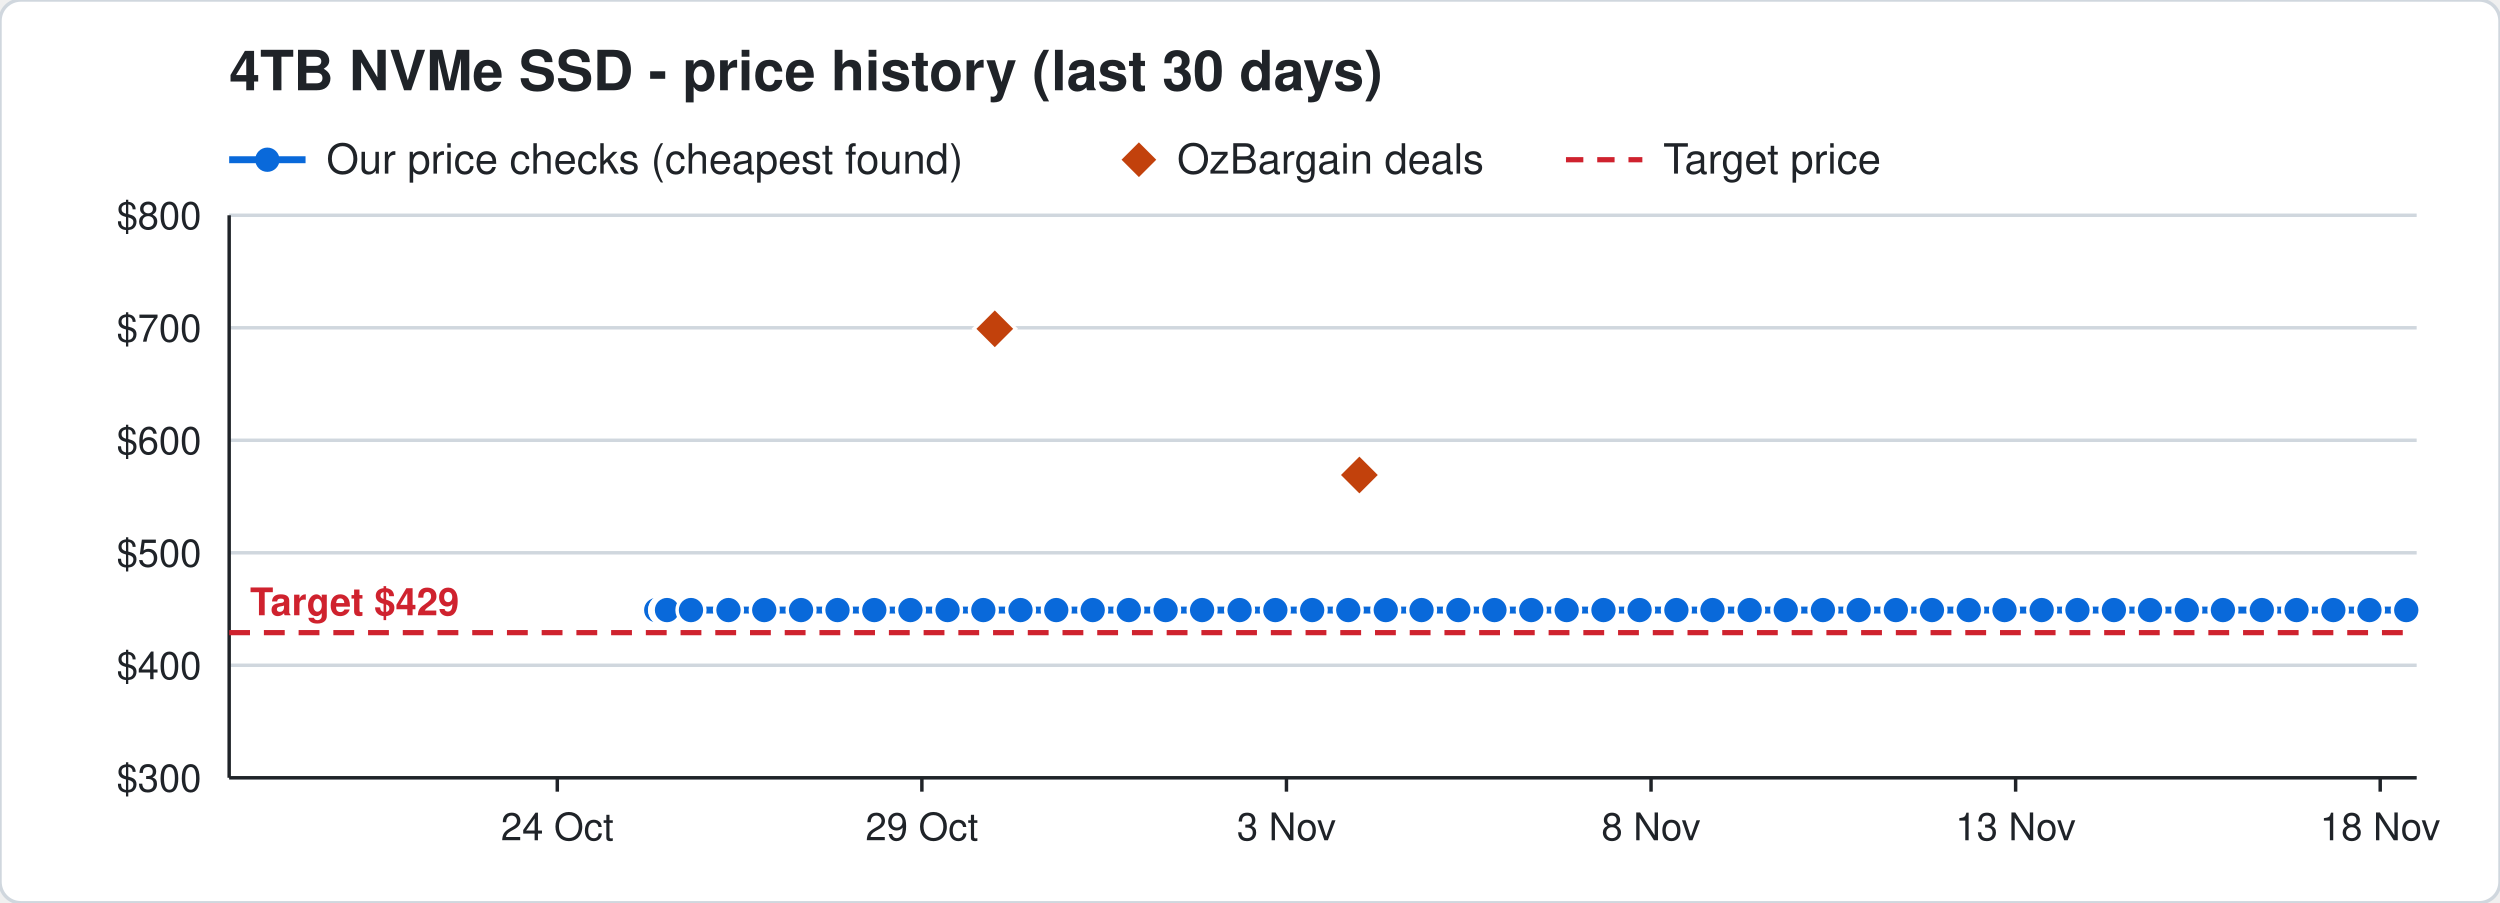
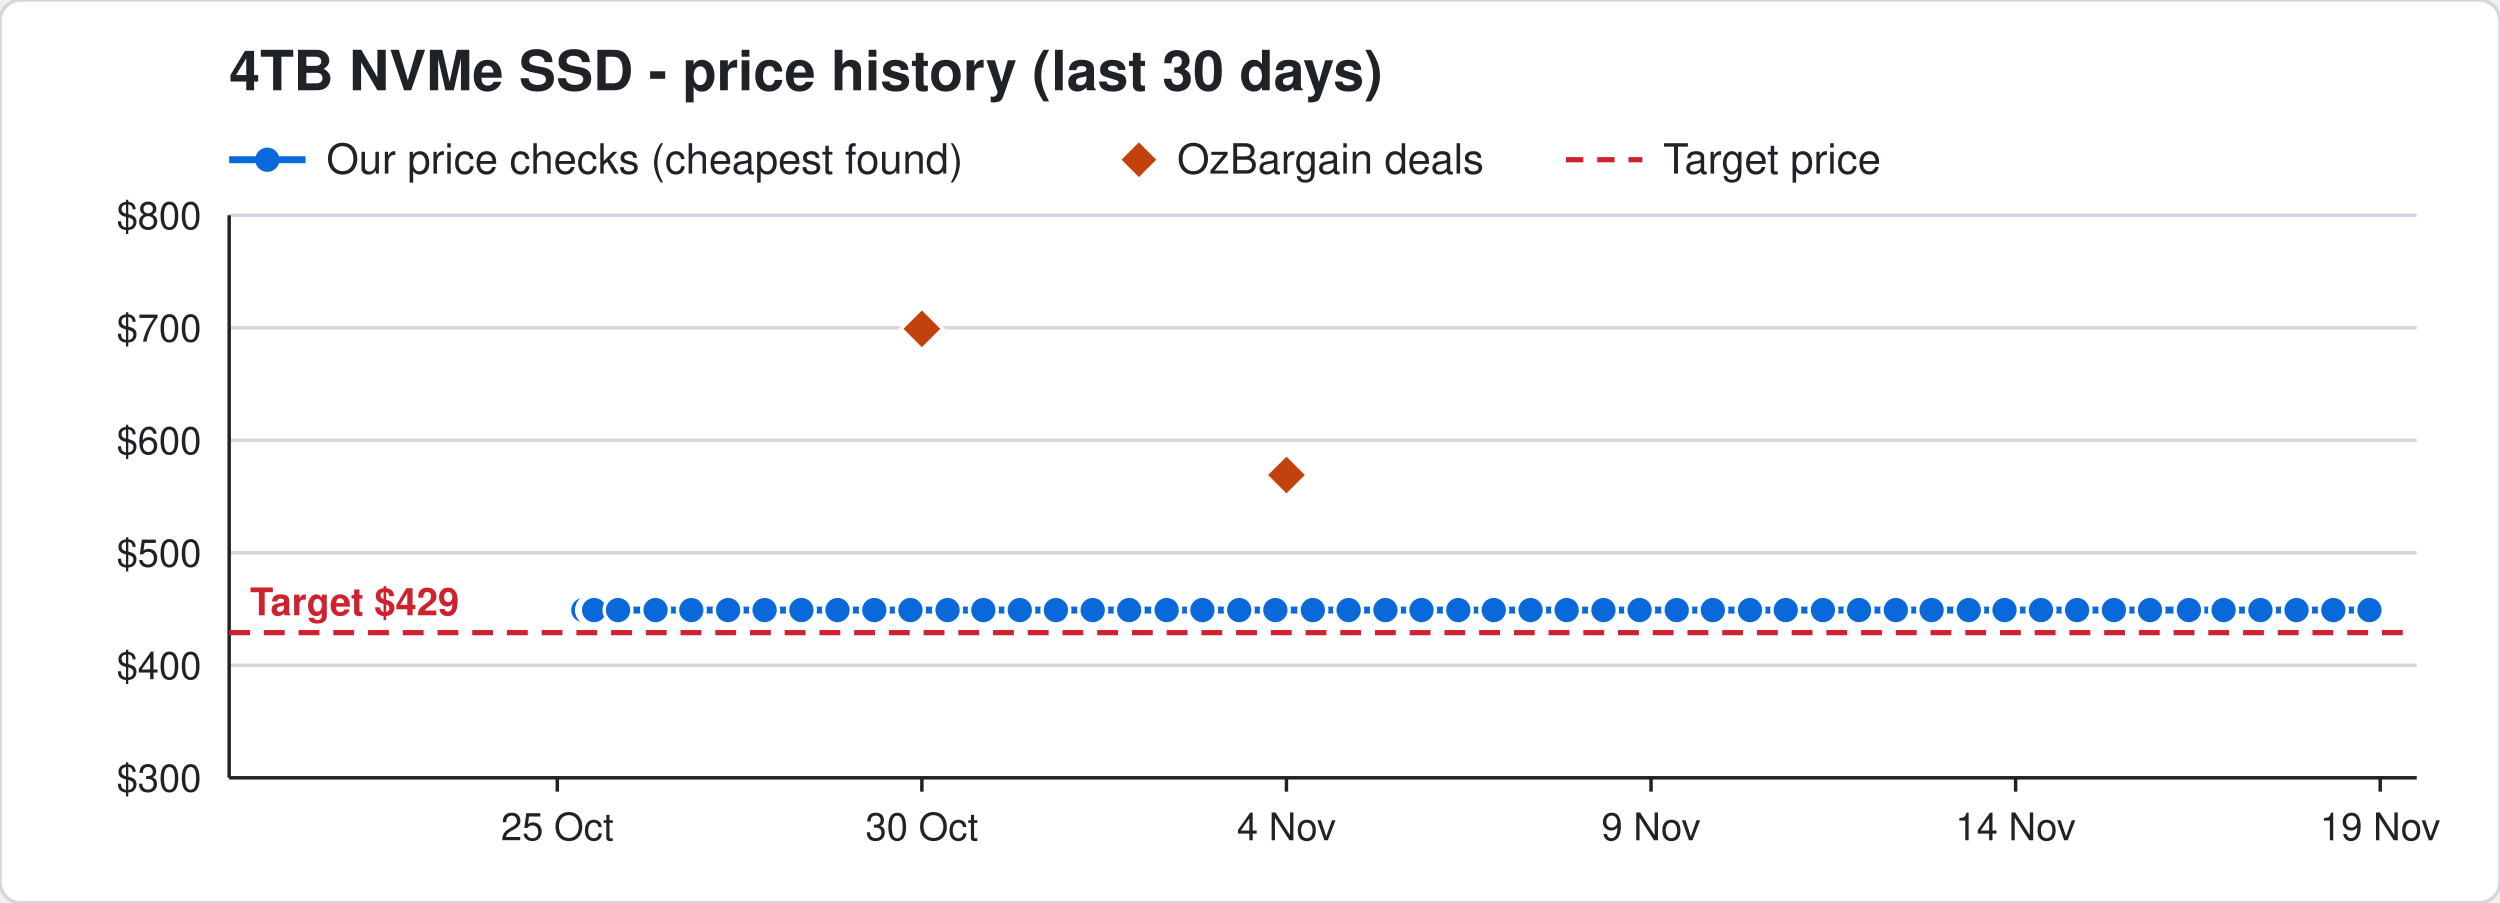
<svg xmlns="http://www.w3.org/2000/svg" width="720" height="260" viewBox="0 0 720 260" font-family="Segoe UI, Helvetica, Arial, sans-serif">
  <rect width="720" height="260" rx="6" fill="#ffffff" stroke="#d0d7de" />
  <text x="66" y="26" font-size="16" font-weight="700" fill="#1f2328">4TB NVMe SSD - price history (last 30 days)</text>
  <line x1="66" y1="46" x2="88" y2="46" stroke="#0969da" stroke-width="2" />
  <circle cx="77" cy="46" r="3.5" fill="#0969da" />
  <text x="94" y="50" font-size="12" fill="#1f2328">Our price checks (cheapest found)</text>
  <path d="M328 41 l5 5 l-5 5 l-5 -5 z" fill="#c2410c" />
  <text x="339" y="50" font-size="12" fill="#1f2328">OzBargain deals</text>
  <line x1="451" y1="46" x2="473" y2="46" stroke="#cf222e" stroke-width="1.5" stroke-dasharray="5 4" />
  <text x="479" y="50" font-size="12" fill="#1f2328">Target price</text>
  <line x1="66" y1="224.0" x2="696" y2="224.0" stroke="#d0d7de" />
  <text x="58" y="228.0" font-size="11" text-anchor="end" fill="#1f2328">$300</text>
  <line x1="66" y1="191.6" x2="696" y2="191.6" stroke="#d0d7de" />
  <text x="58" y="195.6" font-size="11" text-anchor="end" fill="#1f2328">$400</text>
  <line x1="66" y1="159.2" x2="696" y2="159.2" stroke="#d0d7de" />
  <text x="58" y="163.2" font-size="11" text-anchor="end" fill="#1f2328">$500</text>
  <line x1="66" y1="126.8" x2="696" y2="126.8" stroke="#d0d7de" />
  <text x="58" y="130.8" font-size="11" text-anchor="end" fill="#1f2328">$600</text>
  <line x1="66" y1="94.4" x2="696" y2="94.4" stroke="#d0d7de" />
  <text x="58" y="98.4" font-size="11" text-anchor="end" fill="#1f2328">$700</text>
  <line x1="66" y1="62.0" x2="696" y2="62.0" stroke="#d0d7de" />
  <text x="58" y="66.0" font-size="11" text-anchor="end" fill="#1f2328">$800</text>
  <line x1="685.5" y1="224" x2="685.5" y2="228" stroke="#1f2328" />
-   <text x="685.5" y="242" font-size="11" text-anchor="middle" fill="#1f2328">18 Nov</text>
+   <text x="685.5" y="242" font-size="11" text-anchor="middle" fill="#1f2328">19 Nov</text>
  <line x1="580.5" y1="224" x2="580.5" y2="228" stroke="#1f2328" />
-   <text x="580.5" y="242" font-size="11" text-anchor="middle" fill="#1f2328">13 Nov</text>
+   <text x="580.5" y="242" font-size="11" text-anchor="middle" fill="#1f2328">14 Nov</text>
  <line x1="475.5" y1="224" x2="475.5" y2="228" stroke="#1f2328" />
-   <text x="475.5" y="242" font-size="11" text-anchor="middle" fill="#1f2328">8 Nov</text>
+   <text x="475.5" y="242" font-size="11" text-anchor="middle" fill="#1f2328">9 Nov</text>
  <line x1="370.5" y1="224" x2="370.5" y2="228" stroke="#1f2328" />
-   <text x="370.5" y="242" font-size="11" text-anchor="middle" fill="#1f2328">3 Nov</text>
+   <text x="370.5" y="242" font-size="11" text-anchor="middle" fill="#1f2328">4 Nov</text>
  <line x1="265.5" y1="224" x2="265.5" y2="228" stroke="#1f2328" />
-   <text x="265.5" y="242" font-size="11" text-anchor="middle" fill="#1f2328">29 Oct</text>
+   <text x="265.5" y="242" font-size="11" text-anchor="middle" fill="#1f2328">30 Oct</text>
  <line x1="160.5" y1="224" x2="160.5" y2="228" stroke="#1f2328" />
-   <text x="160.5" y="242" font-size="11" text-anchor="middle" fill="#1f2328">24 Oct</text>
+   <text x="160.5" y="242" font-size="11" text-anchor="middle" fill="#1f2328">25 Oct</text>
  <line x1="66" y1="224" x2="696" y2="224" stroke="#1f2328" />
  <line x1="66" y1="62" x2="66" y2="224" stroke="#1f2328" />
  <line x1="66" y1="182.2" x2="696" y2="182.2" stroke="#cf222e" stroke-width="1.5" stroke-dasharray="6 4" />
  <text x="72" y="177.2" font-size="11" font-weight="700" text-anchor="start" fill="#cf222e" stroke="#ffffff" stroke-width="3" paint-order="stroke">Target $429</text>
-   <polyline points="189.0,175.7 191.1,175.7 191.2,175.7 191.9,175.7 192.0,175.7 192.1,175.7 199.0,175.7 209.8,175.7 220.1,175.7 230.7,175.7 241.2,175.7 251.8,175.7 262.2,175.7 272.9,175.7 283.2,175.7 293.9,175.7 304.2,175.7 314.7,175.7 325.1,175.7 335.7,175.7 346.2,175.7 357.0,175.7 367.3,175.7 377.9,175.7 388.3,175.7 399.1,175.7 409.4,175.7 420.0,175.7 430.4,175.7 441.0,175.7 451.2,175.7 461.8,175.7 472.2,175.7 482.8,175.7 493.2,175.7 503.9,175.7 514.3,175.7 525.0,175.7 535.3,175.7 546.0,175.7 556.4,175.7 567.0,175.7 577.3,175.7 588.0,175.7 598.3,175.7 608.8,175.7 619.2,175.7 629.8,175.7 640.2,175.7 651.4,175.7 661.4,175.7 672.0,175.7 682.4,175.7 693.0,175.7" fill="none" stroke="#0969da" stroke-width="2" />
-   <circle cx="189.0" cy="175.7" r="4" fill="#0969da" stroke="#ffffff" stroke-width="1" />
-   <circle cx="191.1" cy="175.7" r="4" fill="#0969da" stroke="#ffffff" stroke-width="1" />
-   <circle cx="191.2" cy="175.7" r="4" fill="#0969da" stroke="#ffffff" stroke-width="1" />
-   <circle cx="191.9" cy="175.7" r="4" fill="#0969da" stroke="#ffffff" stroke-width="1" />
-   <circle cx="192.0" cy="175.7" r="4" fill="#0969da" stroke="#ffffff" stroke-width="1" />
-   <circle cx="192.1" cy="175.7" r="4" fill="#0969da" stroke="#ffffff" stroke-width="1" />
-   <circle cx="199.0" cy="175.7" r="4" fill="#0969da" stroke="#ffffff" stroke-width="1" />
-   <circle cx="209.8" cy="175.7" r="4" fill="#0969da" stroke="#ffffff" stroke-width="1" />
-   <circle cx="220.1" cy="175.7" r="4" fill="#0969da" stroke="#ffffff" stroke-width="1" />
-   <circle cx="230.7" cy="175.7" r="4" fill="#0969da" stroke="#ffffff" stroke-width="1" />
+   <polyline points="168.0,175.7 170.1,175.7 170.2,175.7 170.9,175.7 171.0,175.7 171.1,175.7 178.0,175.7 188.8,175.7 199.1,175.7 209.7,175.7 220.2,175.7 230.8,175.7 241.2,175.7 251.8,175.7 262.2,175.7 272.9,175.7 283.2,175.7 293.7,175.7 304.1,175.7 314.7,175.7 325.2,175.7 336.0,175.7 346.3,175.7 356.9,175.7 367.3,175.7 378.1,175.7 388.4,175.7 399.0,175.7 409.4,175.7 420.0,175.7 430.2,175.7 440.8,175.7 451.2,175.7 461.8,175.7 472.2,175.7 482.9,175.7 493.3,175.7 504.0,175.7 514.3,175.7 525.0,175.7 535.4,175.7 546.0,175.7 556.3,175.7 567.0,175.7 577.3,175.7 587.8,175.7 598.2,175.7 608.8,175.7 619.2,175.7 630.4,175.7 640.4,175.7 651.0,175.7 661.4,175.7 672.0,175.7 682.4,175.7" fill="none" stroke="#0969da" stroke-width="2" />
+   <circle cx="168.0" cy="175.7" r="4" fill="#0969da" stroke="#ffffff" stroke-width="1" />
+   <circle cx="170.1" cy="175.7" r="4" fill="#0969da" stroke="#ffffff" stroke-width="1" />
+   <circle cx="170.2" cy="175.7" r="4" fill="#0969da" stroke="#ffffff" stroke-width="1" />
+   <circle cx="170.9" cy="175.7" r="4" fill="#0969da" stroke="#ffffff" stroke-width="1" />
+   <circle cx="171.0" cy="175.7" r="4" fill="#0969da" stroke="#ffffff" stroke-width="1" />
+   <circle cx="171.1" cy="175.7" r="4" fill="#0969da" stroke="#ffffff" stroke-width="1" />
+   <circle cx="178.0" cy="175.7" r="4" fill="#0969da" stroke="#ffffff" stroke-width="1" />
+   <circle cx="188.8" cy="175.7" r="4" fill="#0969da" stroke="#ffffff" stroke-width="1" />
+   <circle cx="199.1" cy="175.7" r="4" fill="#0969da" stroke="#ffffff" stroke-width="1" />
+   <circle cx="209.7" cy="175.7" r="4" fill="#0969da" stroke="#ffffff" stroke-width="1" />
+   <circle cx="220.2" cy="175.7" r="4" fill="#0969da" stroke="#ffffff" stroke-width="1" />
+   <circle cx="230.8" cy="175.7" r="4" fill="#0969da" stroke="#ffffff" stroke-width="1" />
  <circle cx="241.2" cy="175.7" r="4" fill="#0969da" stroke="#ffffff" stroke-width="1" />
  <circle cx="251.8" cy="175.7" r="4" fill="#0969da" stroke="#ffffff" stroke-width="1" />
  <circle cx="262.2" cy="175.7" r="4" fill="#0969da" stroke="#ffffff" stroke-width="1" />
  <circle cx="272.9" cy="175.7" r="4" fill="#0969da" stroke="#ffffff" stroke-width="1" />
  <circle cx="283.2" cy="175.7" r="4" fill="#0969da" stroke="#ffffff" stroke-width="1" />
-   <circle cx="293.9" cy="175.7" r="4" fill="#0969da" stroke="#ffffff" stroke-width="1" />
-   <circle cx="304.2" cy="175.7" r="4" fill="#0969da" stroke="#ffffff" stroke-width="1" />
+   <circle cx="293.7" cy="175.7" r="4" fill="#0969da" stroke="#ffffff" stroke-width="1" />
+   <circle cx="304.1" cy="175.7" r="4" fill="#0969da" stroke="#ffffff" stroke-width="1" />
  <circle cx="314.7" cy="175.7" r="4" fill="#0969da" stroke="#ffffff" stroke-width="1" />
-   <circle cx="325.1" cy="175.7" r="4" fill="#0969da" stroke="#ffffff" stroke-width="1" />
-   <circle cx="335.7" cy="175.7" r="4" fill="#0969da" stroke="#ffffff" stroke-width="1" />
-   <circle cx="346.2" cy="175.7" r="4" fill="#0969da" stroke="#ffffff" stroke-width="1" />
-   <circle cx="357.0" cy="175.7" r="4" fill="#0969da" stroke="#ffffff" stroke-width="1" />
+   <circle cx="325.2" cy="175.7" r="4" fill="#0969da" stroke="#ffffff" stroke-width="1" />
+   <circle cx="336.0" cy="175.7" r="4" fill="#0969da" stroke="#ffffff" stroke-width="1" />
+   <circle cx="346.3" cy="175.7" r="4" fill="#0969da" stroke="#ffffff" stroke-width="1" />
+   <circle cx="356.9" cy="175.7" r="4" fill="#0969da" stroke="#ffffff" stroke-width="1" />
  <circle cx="367.3" cy="175.7" r="4" fill="#0969da" stroke="#ffffff" stroke-width="1" />
-   <circle cx="377.9" cy="175.7" r="4" fill="#0969da" stroke="#ffffff" stroke-width="1" />
-   <circle cx="388.3" cy="175.7" r="4" fill="#0969da" stroke="#ffffff" stroke-width="1" />
-   <circle cx="399.1" cy="175.7" r="4" fill="#0969da" stroke="#ffffff" stroke-width="1" />
+   <circle cx="378.1" cy="175.7" r="4" fill="#0969da" stroke="#ffffff" stroke-width="1" />
+   <circle cx="388.4" cy="175.7" r="4" fill="#0969da" stroke="#ffffff" stroke-width="1" />
+   <circle cx="399.0" cy="175.7" r="4" fill="#0969da" stroke="#ffffff" stroke-width="1" />
  <circle cx="409.4" cy="175.7" r="4" fill="#0969da" stroke="#ffffff" stroke-width="1" />
  <circle cx="420.0" cy="175.7" r="4" fill="#0969da" stroke="#ffffff" stroke-width="1" />
-   <circle cx="430.4" cy="175.7" r="4" fill="#0969da" stroke="#ffffff" stroke-width="1" />
-   <circle cx="441.0" cy="175.7" r="4" fill="#0969da" stroke="#ffffff" stroke-width="1" />
+   <circle cx="430.2" cy="175.7" r="4" fill="#0969da" stroke="#ffffff" stroke-width="1" />
+   <circle cx="440.8" cy="175.7" r="4" fill="#0969da" stroke="#ffffff" stroke-width="1" />
  <circle cx="451.2" cy="175.7" r="4" fill="#0969da" stroke="#ffffff" stroke-width="1" />
  <circle cx="461.8" cy="175.7" r="4" fill="#0969da" stroke="#ffffff" stroke-width="1" />
  <circle cx="472.2" cy="175.7" r="4" fill="#0969da" stroke="#ffffff" stroke-width="1" />
-   <circle cx="482.8" cy="175.7" r="4" fill="#0969da" stroke="#ffffff" stroke-width="1" />
-   <circle cx="493.2" cy="175.7" r="4" fill="#0969da" stroke="#ffffff" stroke-width="1" />
-   <circle cx="503.9" cy="175.7" r="4" fill="#0969da" stroke="#ffffff" stroke-width="1" />
+   <circle cx="482.9" cy="175.7" r="4" fill="#0969da" stroke="#ffffff" stroke-width="1" />
+   <circle cx="493.3" cy="175.7" r="4" fill="#0969da" stroke="#ffffff" stroke-width="1" />
+   <circle cx="504.0" cy="175.7" r="4" fill="#0969da" stroke="#ffffff" stroke-width="1" />
  <circle cx="514.3" cy="175.7" r="4" fill="#0969da" stroke="#ffffff" stroke-width="1" />
  <circle cx="525.0" cy="175.7" r="4" fill="#0969da" stroke="#ffffff" stroke-width="1" />
-   <circle cx="535.3" cy="175.7" r="4" fill="#0969da" stroke="#ffffff" stroke-width="1" />
+   <circle cx="535.4" cy="175.7" r="4" fill="#0969da" stroke="#ffffff" stroke-width="1" />
  <circle cx="546.0" cy="175.7" r="4" fill="#0969da" stroke="#ffffff" stroke-width="1" />
-   <circle cx="556.4" cy="175.7" r="4" fill="#0969da" stroke="#ffffff" stroke-width="1" />
+   <circle cx="556.3" cy="175.7" r="4" fill="#0969da" stroke="#ffffff" stroke-width="1" />
  <circle cx="567.0" cy="175.7" r="4" fill="#0969da" stroke="#ffffff" stroke-width="1" />
  <circle cx="577.3" cy="175.7" r="4" fill="#0969da" stroke="#ffffff" stroke-width="1" />
-   <circle cx="588.0" cy="175.7" r="4" fill="#0969da" stroke="#ffffff" stroke-width="1" />
-   <circle cx="598.3" cy="175.7" r="4" fill="#0969da" stroke="#ffffff" stroke-width="1" />
+   <circle cx="587.8" cy="175.7" r="4" fill="#0969da" stroke="#ffffff" stroke-width="1" />
+   <circle cx="598.2" cy="175.7" r="4" fill="#0969da" stroke="#ffffff" stroke-width="1" />
  <circle cx="608.8" cy="175.7" r="4" fill="#0969da" stroke="#ffffff" stroke-width="1" />
  <circle cx="619.2" cy="175.7" r="4" fill="#0969da" stroke="#ffffff" stroke-width="1" />
-   <circle cx="629.8" cy="175.7" r="4" fill="#0969da" stroke="#ffffff" stroke-width="1" />
-   <circle cx="640.2" cy="175.7" r="4" fill="#0969da" stroke="#ffffff" stroke-width="1" />
-   <circle cx="651.4" cy="175.7" r="4" fill="#0969da" stroke="#ffffff" stroke-width="1" />
+   <circle cx="630.4" cy="175.7" r="4" fill="#0969da" stroke="#ffffff" stroke-width="1" />
+   <circle cx="640.4" cy="175.7" r="4" fill="#0969da" stroke="#ffffff" stroke-width="1" />
+   <circle cx="651.0" cy="175.7" r="4" fill="#0969da" stroke="#ffffff" stroke-width="1" />
  <circle cx="661.4" cy="175.7" r="4" fill="#0969da" stroke="#ffffff" stroke-width="1" />
  <circle cx="672.0" cy="175.7" r="4" fill="#0969da" stroke="#ffffff" stroke-width="1" />
  <circle cx="682.4" cy="175.7" r="4" fill="#0969da" stroke="#ffffff" stroke-width="1" />
-   <circle cx="693.0" cy="175.7" r="4" fill="#0969da" stroke="#ffffff" stroke-width="1" />
-   <path d="M286.5 88.7 l6 6 l-6 6 l-6 -6 z" fill="#c2410c" stroke="#ffffff" stroke-width="1" />
-   <path d="M391.5 130.8 l6 6 l-6 6 l-6 -6 z" fill="#c2410c" stroke="#ffffff" stroke-width="1" />
+   <path d="M265.5 88.7 l6 6 l-6 6 l-6 -6 z" fill="#c2410c" stroke="#ffffff" stroke-width="1" />
+   <path d="M370.5 130.8 l6 6 l-6 6 l-6 -6 z" fill="#c2410c" stroke="#ffffff" stroke-width="1" />
</svg>
